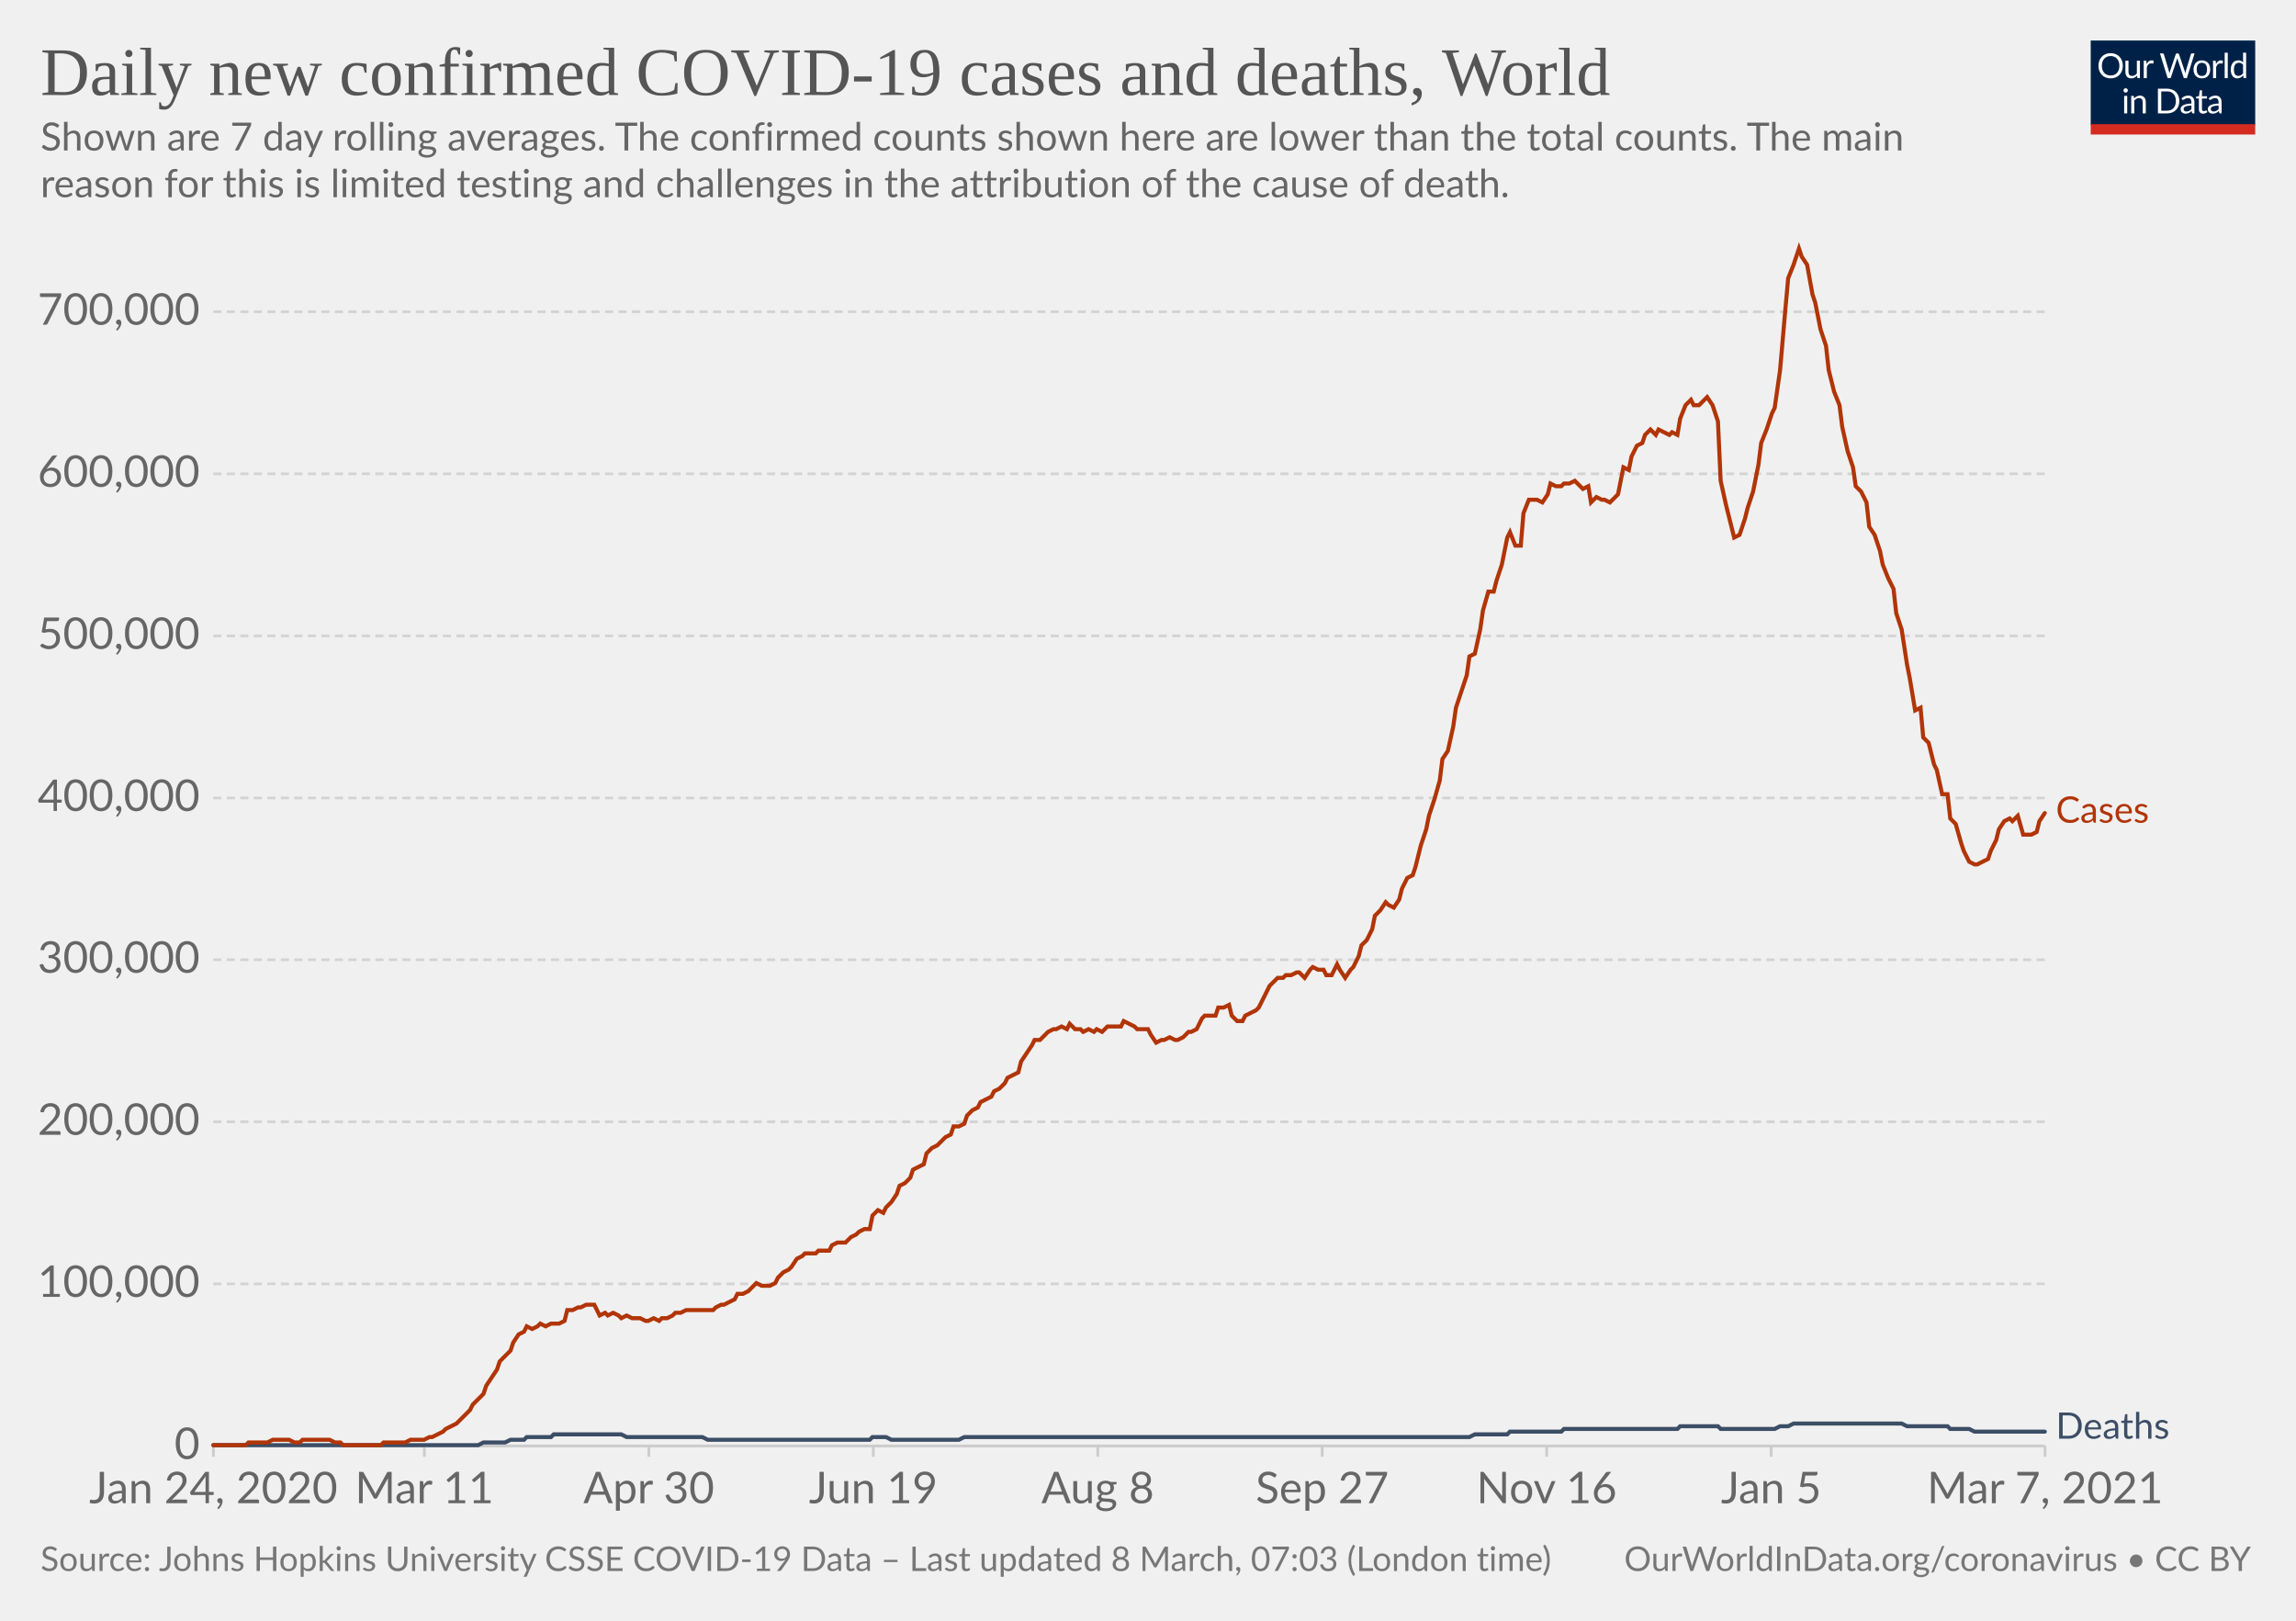
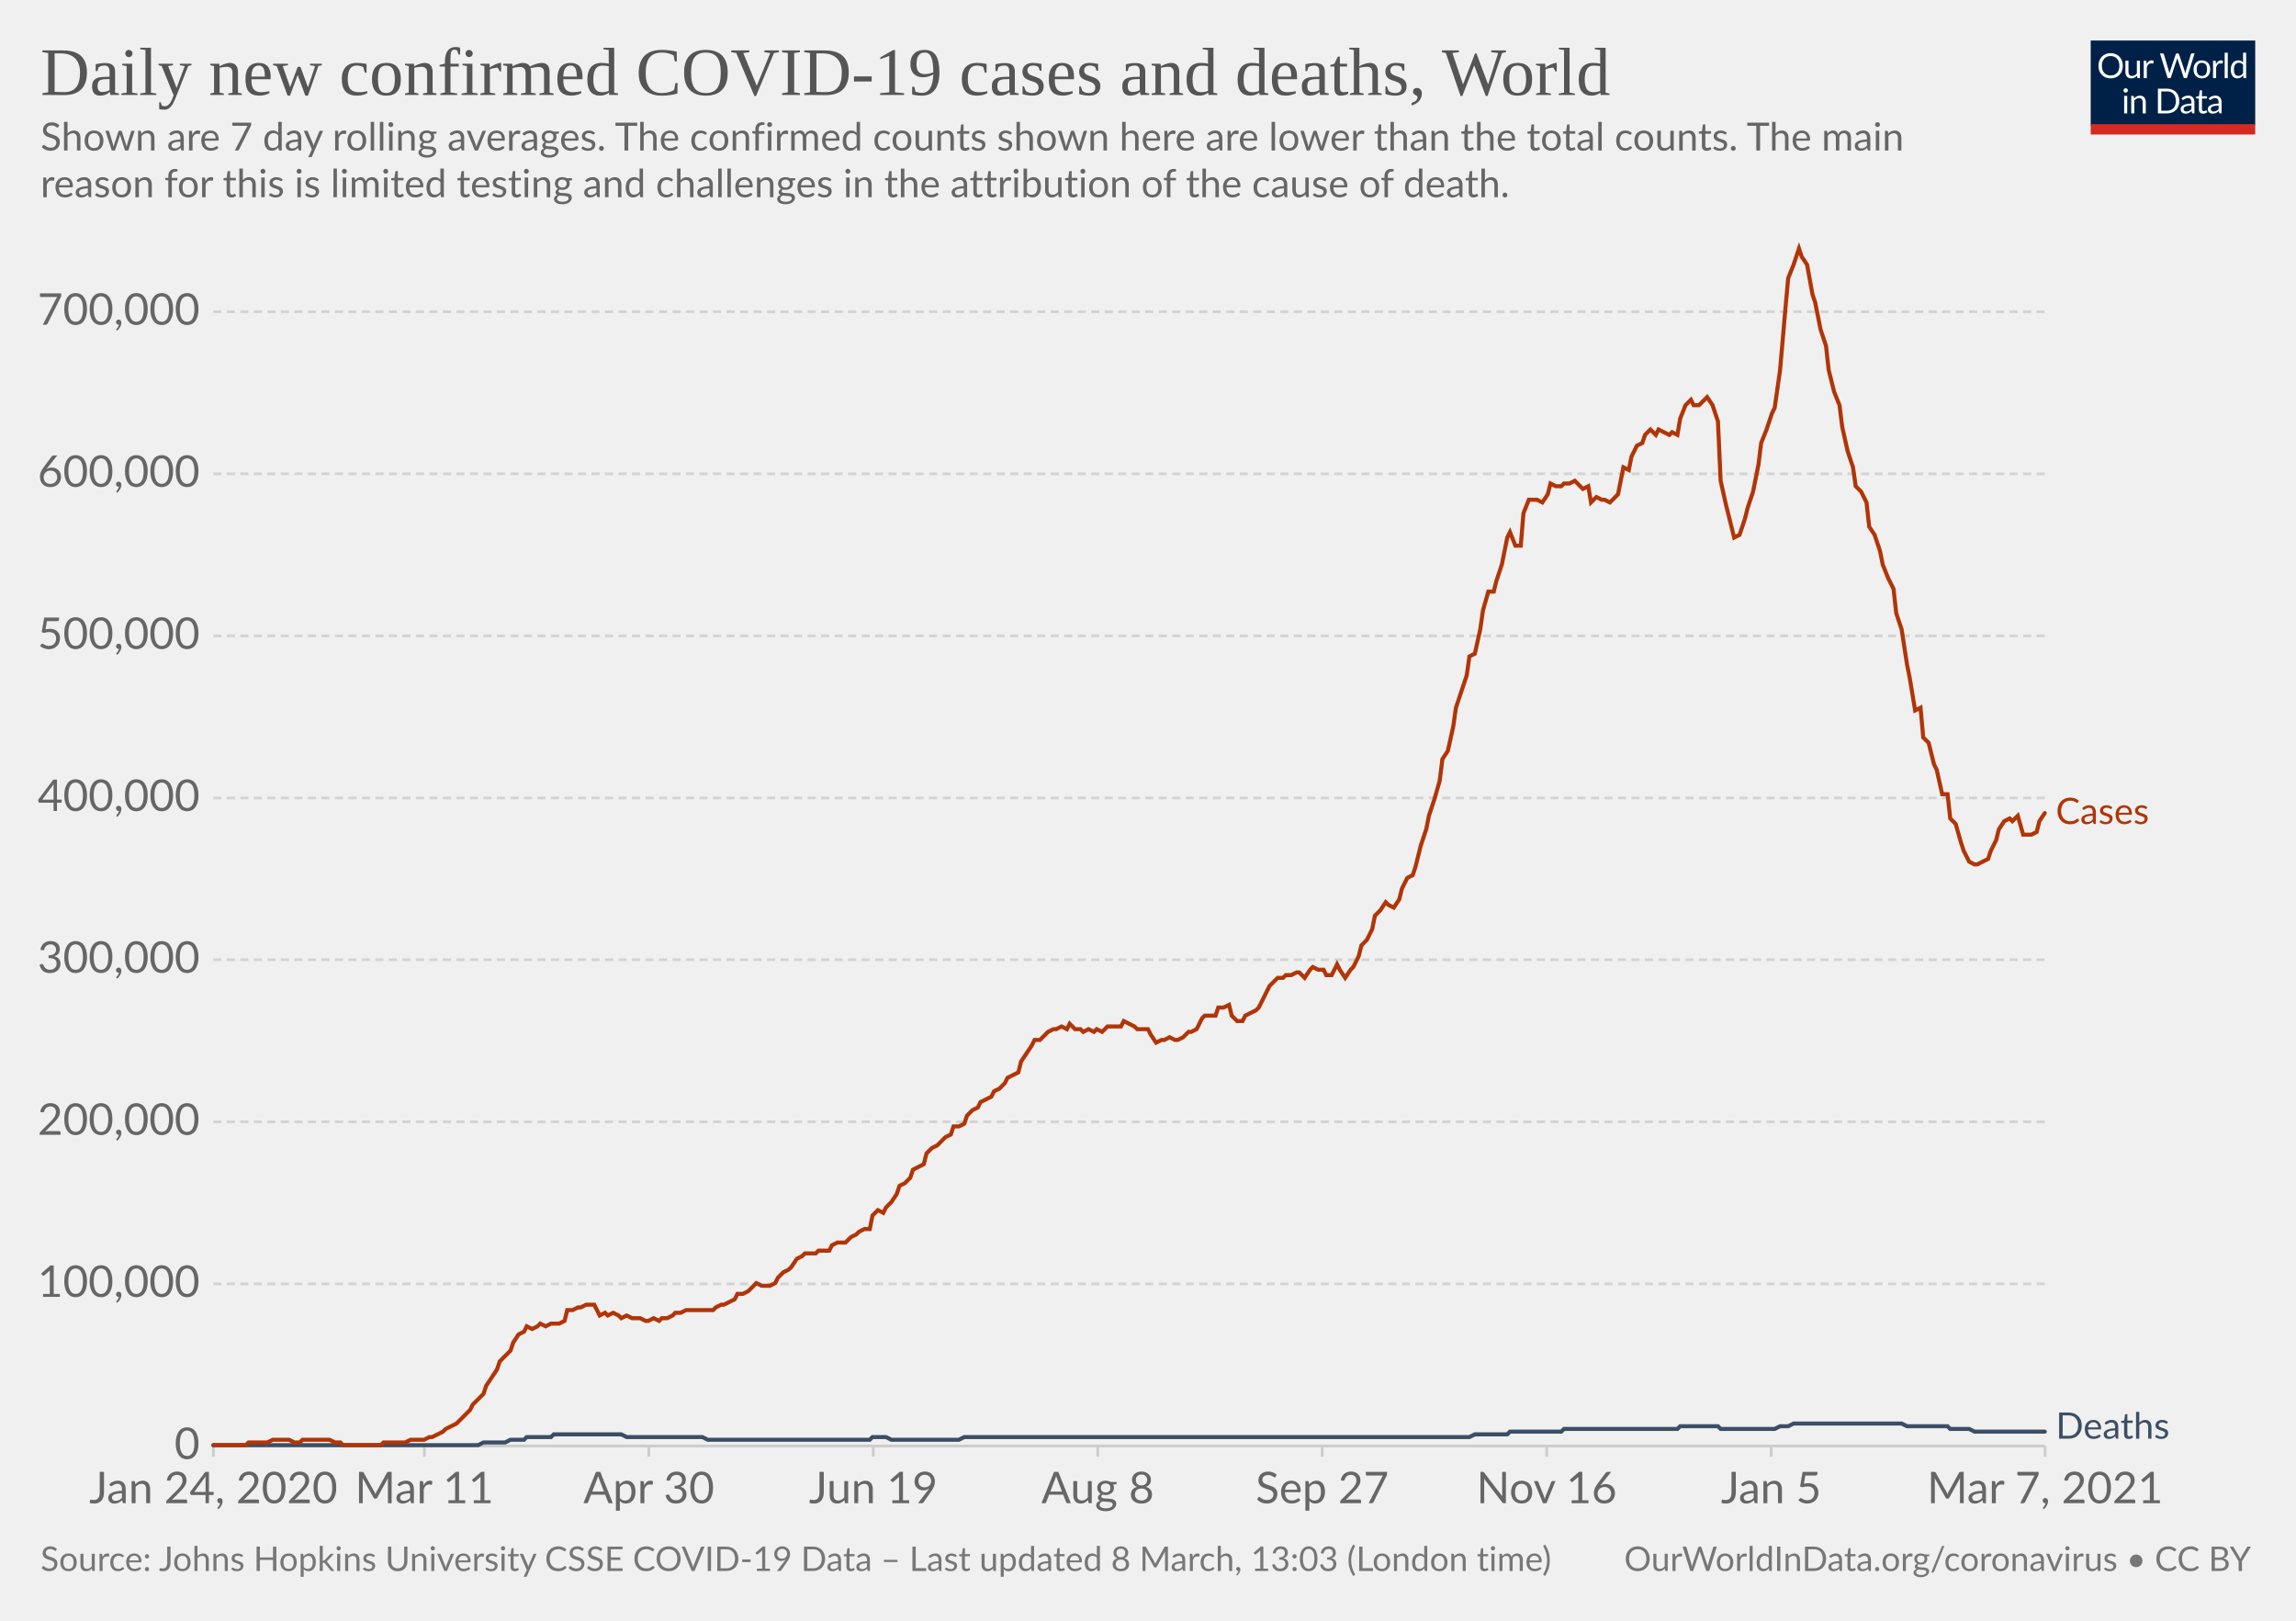
<svg xmlns="http://www.w3.org/2000/svg" version="1.1" style="background-color:#fff;-webkit-font-smoothing:antialiased" width="850" height="600" viewBox="0 0 850 600" font-family="Lato,'Helvetica Neue',Helvetica,Arial,sans-serif" font-size="18" text-rendering="optimizeLegibility">
  <g class="HeaderView">
    <g transform="matrix(.29 0 0 .29 774 15)">
      <svg width="210" height="120" viewBox="0 0 210 120" fill="none">
        <g clip-path="url(#clip0)">
          <path d="M0 0h210v107.89H0V0z" fill="#002147" />
          <path d="M40.98 32.25c0 2.36-.38 4.53-1.12 6.51a14.26 14.26 0 01-8.1 8.4c-1.9.78-4.02 1.17-6.34 1.17a16.6 16.6 0 01-6.33-1.17 14.31 14.31 0 01-8.08-8.4 18.29 18.29 0 01-1.12-6.51c0-2.36.38-4.53 1.12-6.5.75-1.97 1.8-3.67 3.17-5.1a14.32 14.32 0 014.9-3.34c1.92-.8 4.03-1.19 6.34-1.19 2.32 0 4.43.4 6.34 1.19 1.92.8 3.56 1.9 4.93 3.34a14.87 14.87 0 013.17 5.1 18.1 18.1 0 011.12 6.5zm-4.38 0c0-1.94-.26-3.68-.8-5.22a10.91 10.91 0 00-2.24-3.89 9.68 9.68 0 00-3.52-2.46 11.95 11.95 0 00-4.62-.86c-1.68 0-3.21.28-4.6.86a9.88 9.88 0 00-3.54 2.46 10.91 10.91 0 00-2.24 3.9c-.53 1.53-.8 3.27-.8 5.2 0 1.94.27 3.68.8 5.22a11.17 11.17 0 002.24 3.9 10.01 10.01 0 003.55 2.44c1.38.56 2.9.83 4.6.83s3.24-.27 4.61-.83a9.8 9.8 0 003.52-2.44 11.17 11.17 0 002.25-3.9c.53-1.54.8-3.28.8-5.21zm26.22-6.54V48H60.5c-.56 0-.9-.27-1.05-.81l-.31-2.4a12.45 12.45 0 01-3.26 2.6c-1.2.64-2.58.96-4.13.96-1.22 0-2.3-.2-3.24-.6a6.52 6.52 0 01-2.33-1.7 7.37 7.37 0 01-1.43-2.67c-.3-1.04-.46-2.2-.46-3.45V25.7h3.91v14.22c0 1.68.38 2.99 1.15 3.91.77.93 1.96 1.39 3.54 1.39 1.16 0 2.24-.27 3.23-.82a10.42 10.42 0 002.8-2.28V25.7h3.91zm8.61 4.47a9.94 9.94 0 012.6-3.56 5.64 5.64 0 013.76-1.3c.47 0 .92.05 1.34.15.44.1.83.27 1.17.49l-.3 2.92c-.09.37-.3.55-.66.55-.2 0-.5-.04-.9-.13a6.21 6.21 0 00-3.24.18 4.23 4.23 0 00-1.47.92c-.42.4-.81.9-1.17 1.5-.33.58-.64 1.26-.92 2.02V48H67.7V25.71h2.25c.42 0 .72.08.88.25.16.16.27.44.33.83l.26 3.39zm61.16-13.7L122.75 48h-3.82l-7.99-24.05a21.95 21.95 0 01-.42-1.58 38.36 38.36 0 01-.44 1.58L102.05 48h-3.83L88.4 16.47h3.54c.38 0 .7.1.95.29.26.2.43.43.5.73l6.52 21.9.28 1.28.29 1.46.3-1.46.38-1.27 7.41-21.91c.1-.25.26-.48.51-.69.27-.22.58-.33.95-.33h1.23c.38 0 .69.1.92.29a1.77 1.77 0 01.53.73l7.4 21.9a28.4 28.4 0 01.68 2.62 29.52 29.52 0 01.52-2.61l6.54-21.91a1.31 1.31 0 01.48-.7c.27-.21.58-.32.95-.32h3.32zm9.35 8.88c1.63 0 3.1.27 4.4.82a9.43 9.43 0 015.46 5.94c.5 1.4.74 2.98.74 4.73 0 1.76-.25 3.34-.74 4.75a9.43 9.43 0 01-5.46 5.92c-1.3.52-2.77.79-4.4.79-1.64 0-3.12-.27-4.44-.8a9.42 9.42 0 01-3.35-2.3c-.92-1-1.63-2.2-2.13-3.61-.49-1.41-.73-3-.73-4.75s.24-3.33.73-4.73c.5-1.43 1.2-2.64 2.13-3.63a9.4 9.4 0 013.35-2.31c1.32-.55 2.8-.82 4.44-.82zm0 19.89c2.2 0 3.84-.73 4.93-2.2 1.08-1.48 1.63-3.54 1.63-6.18 0-2.66-.55-4.72-1.63-6.2-1.09-1.49-2.73-2.23-4.93-2.23-1.12 0-2.09.2-2.93.57a5.71 5.71 0 00-2.06 1.65 7.5 7.5 0 00-1.24 2.67c-.26 1.04-.4 2.22-.4 3.54 0 2.64.55 4.7 1.64 6.18 1.1 1.47 2.76 2.2 4.99 2.2zm17.97-15.07a9.94 9.94 0 012.6-3.56 5.64 5.64 0 013.76-1.3c.47 0 .91.05 1.34.15.44.1.83.27 1.16.49l-.28 2.92c-.09.37-.31.55-.66.55-.2 0-.5-.04-.9-.13a6.2 6.2 0 00-3.24.18 4.23 4.23 0 00-1.47.92c-.43.4-.82.9-1.17 1.5a13.1 13.1 0 00-.92 2.02V48h-3.94V25.71h2.24c.43 0 .72.08.88.25.17.16.28.44.33.83l.27 3.39zm15.04-14.59V48h-3.92V15.6h3.92zm19.55 15.43a6.22 6.22 0 00-2.38-2.05 6.7 6.7 0 00-2.86-.6c-2.07 0-3.66.75-4.77 2.23-1.12 1.48-1.68 3.6-1.68 6.33 0 1.46.13 2.7.38 3.74a7.29 7.29 0 001.1 2.56 4.35 4.35 0 001.78 1.45c.7.3 1.5.46 2.4.46 1.29 0 2.41-.3 3.36-.88a9.6 9.6 0 002.67-2.49V31.02zm3.91-15.43V48h-2.33c-.56 0-.9-.27-1.06-.81l-.35-2.71a12.13 12.13 0 01-3.25 2.77 8.28 8.28 0 01-4.23 1.06 7.31 7.31 0 01-6.14-2.9c-.73-.96-1.3-2.15-1.69-3.57a18.35 18.35 0 01.07-9.48 11.29 11.29 0 011.89-3.7 8.7 8.7 0 017.06-3.34 7.96 7.96 0 016.12 2.62V15.59h3.91zM46.61 70.71V93H42.7V70.71h3.91zm.84-7c0 .39-.08.75-.24 1.09a2.81 2.81 0 01-1.52 1.47 2.67 2.67 0 01-2.16 0 2.9 2.9 0 01-1.45-1.47 2.67 2.67 0 010-2.16c.15-.35.35-.65.6-.9.25-.27.53-.47.85-.62a2.67 2.67 0 012.16 0c.35.15.65.35.9.62.27.25.47.55.62.9.16.34.24.7.24 1.08zm7.97 10.24c.49-.54 1-1.04 1.54-1.48a9.85 9.85 0 013.66-1.84 8.96 8.96 0 015.43.35c.94.4 1.72.97 2.33 1.71a7.36 7.36 0 011.43 2.67c.32 1.04.49 2.19.49 3.45V93h-3.94V78.81c0-1.69-.4-3-1.17-3.92-.76-.93-1.93-1.4-3.5-1.4a6.6 6.6 0 00-3.25.83c-1 .56-1.92 1.31-2.77 2.27V93h-3.94V70.71h2.35c.56 0 .9.28 1.04.82l.3 2.42zm57.7 3.3c0 2.36-.37 4.5-1.11 6.44a14.3 14.3 0 01-3.17 4.98 14.1 14.1 0 01-4.93 3.2c-1.9.76-4.02 1.13-6.33 1.13H85.8V61.47h11.77c2.31 0 4.42.39 6.33 1.15a13.8 13.8 0 018.1 8.18 17.75 17.75 0 011.12 6.45zm-4.37 0c0-1.94-.26-3.67-.8-5.2a10.94 10.94 0 00-2.23-3.87 9.57 9.57 0 00-3.53-2.42 12.23 12.23 0 00-4.61-.83h-7.5v24.62h7.5c1.7 0 3.24-.28 4.61-.84a9.7 9.7 0 003.53-2.4 10.94 10.94 0 002.24-3.87c.53-1.53.8-3.26.8-5.2zm19.8 5.72c-1.8.06-3.34.2-4.62.44-1.26.22-2.3.51-3.1.88-.8.36-1.37.8-1.74 1.3-.35.5-.53 1.05-.53 1.67 0 .58.1 1.1.3 1.52a3 3 0 00.76 1.05c.34.27.73.46 1.17.6a6.13 6.13 0 001.45.17 7.28 7.28 0 003.5-.81 11.95 11.95 0 002.82-2.2v-4.62zm-12.65-9.11a12.73 12.73 0 013.98-2.66c1.43-.59 3-.88 4.73-.88 1.25 0 2.36.2 3.33.61a6.81 6.81 0 013.94 4.38c.33 1.04.5 2.19.5 3.43V93h-1.74a1.8 1.8 0 01-.88-.18c-.2-.13-.36-.38-.48-.74l-.44-2.12-1.72 1.46a9.48 9.48 0 01-3.74 1.7c-.69.15-1.46.23-2.3.23-.87 0-1.69-.12-2.45-.35a5.34 5.34 0 01-3.34-2.93 6.64 6.64 0 01-.49-2.64c0-.88.25-1.72.73-2.53a6.33 6.33 0 012.35-2.17c1.09-.63 2.5-1.15 4.25-1.54 1.75-.41 3.89-.65 6.42-.7v-1.75c0-1.73-.37-3.03-1.12-3.91-.75-.9-1.84-1.34-3.28-1.34-.97 0-1.78.12-2.44.37-.64.23-1.2.5-1.7.81l-1.23.82c-.33.23-.67.35-1 .35-.27 0-.5-.07-.69-.2a2.1 2.1 0 01-.48-.53l-.7-1.25zm27.67 19.5c-1.76 0-3.12-.5-4.07-1.48-.94-.98-1.41-2.4-1.41-4.25V74h-2.68a.9.9 0 01-.6-.2c-.16-.14-.24-.36-.24-.66v-1.56l3.65-.46.9-6.89a.9.9 0 01.29-.52.88.88 0 01.62-.22H142v7.67h6.44V74H142v13.38c0 .94.22 1.63.68 2.09.45.45 1.04.68 1.76.68a3.21 3.21 0 001.85-.53l.55-.35c.16-.12.3-.18.41-.18.2 0 .4.13.55.38l1.15 1.87a7.45 7.45 0 01-2.44 1.5 8.53 8.53 0 01-2.95.52zm19.68-10.4c-1.8.07-3.34.21-4.62.45-1.26.22-2.3.51-3.1.88-.8.36-1.37.8-1.74 1.3-.35.5-.53 1.05-.53 1.67 0 .58.1 1.1.3 1.52a2.9 2.9 0 00.76 1.05c.34.27.73.46 1.17.6a6.13 6.13 0 001.45.17 7.3 7.3 0 003.5-.81 12.04 12.04 0 002.82-2.2v-4.62zm-12.65-9.1a12.72 12.72 0 013.99-2.66c1.42-.59 3-.88 4.72-.88 1.25 0 2.36.2 3.33.61a6.81 6.81 0 013.94 4.38c.33 1.04.5 2.19.5 3.43V93h-1.74a1.8 1.8 0 01-.88-.18c-.2-.13-.36-.38-.48-.74l-.44-2.12-1.72 1.46a9.48 9.48 0 01-3.74 1.7c-.69.15-1.46.23-2.3.23-.87 0-1.69-.12-2.45-.35a5.33 5.33 0 01-3.34-2.93 6.62 6.62 0 01-.49-2.64c0-.88.25-1.72.73-2.53a6.33 6.33 0 012.35-2.17c1.09-.63 2.5-1.15 4.25-1.54a31.2 31.2 0 016.42-.7v-1.75c0-1.73-.37-3.03-1.12-3.91-.75-.9-1.84-1.34-3.28-1.34-.97 0-1.78.12-2.44.37-.64.23-1.2.5-1.7.81l-1.22.82c-.34.23-.68.35-1.02.35-.26 0-.49-.07-.68-.2a1.88 1.88 0 01-.48-.53l-.7-1.25zM40.98 32.25c0 2.36-.38 4.53-1.12 6.51a14.26 14.26 0 01-8.1 8.4c-1.9.78-4.02 1.17-6.34 1.17a16.6 16.6 0 01-6.33-1.17 14.31 14.31 0 01-8.08-8.4 18.29 18.29 0 01-1.12-6.51c0-2.36.38-4.53 1.12-6.5.75-1.97 1.8-3.67 3.17-5.1a14.32 14.32 0 014.9-3.34c1.92-.8 4.03-1.19 6.34-1.19 2.32 0 4.43.4 6.34 1.19 1.92.8 3.56 1.9 4.93 3.34a14.87 14.87 0 013.17 5.1 18.1 18.1 0 011.12 6.5zm-4.38 0c0-1.94-.26-3.68-.8-5.22a10.91 10.91 0 00-2.24-3.89 9.68 9.68 0 00-3.52-2.46 11.95 11.95 0 00-4.62-.86c-1.68 0-3.21.28-4.6.86a9.88 9.88 0 00-3.54 2.46 10.91 10.91 0 00-2.24 3.9c-.53 1.53-.8 3.27-.8 5.2 0 1.94.27 3.68.8 5.22a11.17 11.17 0 002.24 3.9 10.01 10.01 0 003.55 2.44c1.38.56 2.9.83 4.6.83s3.24-.27 4.61-.83a9.8 9.8 0 003.52-2.44 11.17 11.17 0 002.25-3.9c.53-1.54.8-3.28.8-5.21zm26.22-6.54V48H60.5c-.56 0-.9-.27-1.05-.81l-.31-2.4a12.45 12.45 0 01-3.26 2.6c-1.2.64-2.58.96-4.13.96-1.22 0-2.3-.2-3.24-.6a6.52 6.52 0 01-2.33-1.7 7.37 7.37 0 01-1.43-2.67c-.3-1.04-.46-2.2-.46-3.45V25.7h3.91v14.22c0 1.68.38 2.99 1.15 3.91.77.93 1.96 1.39 3.54 1.39 1.16 0 2.24-.27 3.23-.82a10.42 10.42 0 002.8-2.28V25.7h3.91zm8.61 4.47a9.94 9.94 0 012.6-3.56 5.64 5.64 0 013.76-1.3c.47 0 .92.05 1.34.15.44.1.83.27 1.17.49l-.3 2.92c-.09.37-.3.55-.66.55-.2 0-.5-.04-.9-.13a6.21 6.21 0 00-3.24.18 4.23 4.23 0 00-1.47.92c-.42.4-.81.9-1.17 1.5-.33.58-.64 1.26-.92 2.02V48H67.7V25.71h2.25c.42 0 .72.08.88.25.16.16.27.44.33.83l.26 3.39zm61.16-13.7L122.75 48h-3.82l-7.99-24.05a21.95 21.95 0 01-.42-1.58 38.36 38.36 0 01-.44 1.58L102.05 48h-3.83L88.4 16.47h3.54c.38 0 .7.1.95.29.26.2.43.43.5.73l6.52 21.9.28 1.28.29 1.46.3-1.46.38-1.27 7.41-21.91c.1-.25.26-.48.51-.69.27-.22.58-.33.95-.33h1.23c.38 0 .69.1.92.29a1.77 1.77 0 01.53.73l7.4 21.9a28.4 28.4 0 01.68 2.62 29.52 29.52 0 01.52-2.61l6.54-21.91a1.31 1.31 0 01.48-.7c.27-.21.58-.32.95-.32h3.32zm9.35 8.88c1.63 0 3.1.27 4.4.82a9.43 9.43 0 015.46 5.94c.5 1.4.74 2.98.74 4.73 0 1.76-.25 3.34-.74 4.75a9.43 9.43 0 01-5.46 5.92c-1.3.52-2.77.79-4.4.79-1.64 0-3.12-.27-4.44-.8a9.42 9.42 0 01-3.35-2.3c-.92-1-1.63-2.2-2.13-3.61-.49-1.41-.73-3-.73-4.75s.24-3.33.73-4.73c.5-1.43 1.2-2.64 2.13-3.63a9.4 9.4 0 013.35-2.31c1.32-.55 2.8-.82 4.44-.82zm0 19.89c2.2 0 3.84-.73 4.93-2.2 1.08-1.48 1.63-3.54 1.63-6.18 0-2.66-.55-4.72-1.63-6.2-1.09-1.49-2.73-2.23-4.93-2.23-1.12 0-2.09.2-2.93.57a5.71 5.71 0 00-2.06 1.65 7.5 7.5 0 00-1.24 2.67c-.26 1.04-.4 2.22-.4 3.54 0 2.64.55 4.7 1.64 6.18 1.1 1.47 2.76 2.2 4.99 2.2zm17.97-15.07a9.94 9.94 0 012.6-3.56 5.64 5.64 0 013.76-1.3c.47 0 .91.05 1.34.15.44.1.83.27 1.16.49l-.28 2.92c-.09.37-.31.55-.66.55-.2 0-.5-.04-.9-.13a6.2 6.2 0 00-3.24.18 4.23 4.23 0 00-1.47.92c-.43.4-.82.9-1.17 1.5a13.1 13.1 0 00-.92 2.02V48h-3.94V25.71h2.24c.43 0 .72.08.88.25.17.16.28.44.33.83l.27 3.39zm15.04-14.59V48h-3.92V15.6h3.92zm19.55 15.43a6.22 6.22 0 00-2.38-2.05 6.7 6.7 0 00-2.86-.6c-2.07 0-3.66.75-4.77 2.23-1.12 1.48-1.68 3.6-1.68 6.33 0 1.46.13 2.7.38 3.74a7.29 7.29 0 001.1 2.56 4.35 4.35 0 001.78 1.45c.7.3 1.5.46 2.4.46 1.29 0 2.41-.3 3.36-.88a9.6 9.6 0 002.67-2.49V31.02zm3.91-15.43V48h-2.33c-.56 0-.9-.27-1.06-.81l-.35-2.71a12.13 12.13 0 01-3.25 2.77 8.28 8.28 0 01-4.23 1.06 7.31 7.31 0 01-6.14-2.9c-.73-.96-1.3-2.15-1.69-3.57a18.35 18.35 0 01.07-9.48 11.29 11.29 0 011.89-3.7 8.7 8.7 0 017.06-3.34 7.96 7.96 0 016.12 2.62V15.59h3.91zM46.61 70.71V93H42.7V70.71h3.91zm.84-7c0 .39-.08.75-.24 1.09a2.81 2.81 0 01-1.52 1.47 2.67 2.67 0 01-2.16 0 2.9 2.9 0 01-1.45-1.47 2.67 2.67 0 010-2.16c.15-.35.35-.65.6-.9.25-.27.53-.47.85-.62a2.67 2.67 0 012.16 0c.35.15.65.35.9.62.27.25.47.55.62.9.16.34.24.7.24 1.08zm7.97 10.24c.49-.54 1-1.04 1.54-1.48a9.85 9.85 0 013.66-1.84 8.96 8.96 0 015.43.35c.94.4 1.72.97 2.33 1.71a7.36 7.36 0 011.43 2.67c.32 1.04.49 2.19.49 3.45V93h-3.94V78.81c0-1.69-.4-3-1.17-3.92-.76-.93-1.93-1.4-3.5-1.4a6.6 6.6 0 00-3.25.83c-1 .56-1.92 1.31-2.77 2.27V93h-3.94V70.71h2.35c.56 0 .9.28 1.04.82l.3 2.42zm57.7 3.3c0 2.36-.37 4.5-1.11 6.44a14.3 14.3 0 01-3.17 4.98 14.1 14.1 0 01-4.93 3.2c-1.9.76-4.02 1.13-6.33 1.13H85.8V61.47h11.77c2.31 0 4.42.39 6.33 1.15a13.8 13.8 0 018.1 8.18 17.75 17.75 0 011.12 6.45zm-4.37 0c0-1.94-.26-3.67-.8-5.2a10.94 10.94 0 00-2.23-3.87 9.57 9.57 0 00-3.53-2.42 12.23 12.23 0 00-4.61-.83h-7.5v24.62h7.5c1.7 0 3.24-.28 4.61-.84a9.7 9.7 0 003.53-2.4 10.94 10.94 0 002.24-3.87c.53-1.53.8-3.26.8-5.2zm19.8 5.72c-1.8.06-3.34.2-4.62.44-1.26.22-2.3.51-3.1.88-.8.36-1.37.8-1.74 1.3-.35.5-.53 1.05-.53 1.67 0 .58.1 1.1.3 1.52a3 3 0 00.76 1.05c.34.27.73.46 1.17.6a6.13 6.13 0 001.45.17 7.28 7.28 0 003.5-.81 11.95 11.95 0 002.82-2.2v-4.62zm-12.65-9.11a12.73 12.73 0 013.98-2.66c1.43-.59 3-.88 4.73-.88 1.25 0 2.36.2 3.33.61a6.81 6.81 0 013.94 4.38c.33 1.04.5 2.19.5 3.43V93h-1.74a1.8 1.8 0 01-.88-.18c-.2-.13-.36-.38-.48-.74l-.44-2.12-1.72 1.46a9.48 9.48 0 01-3.74 1.7c-.69.15-1.46.23-2.3.23-.87 0-1.69-.12-2.45-.35a5.34 5.34 0 01-3.34-2.93 6.64 6.64 0 01-.49-2.64c0-.88.25-1.72.73-2.53a6.33 6.33 0 012.35-2.17c1.09-.63 2.5-1.15 4.25-1.54 1.75-.41 3.89-.65 6.42-.7v-1.75c0-1.73-.37-3.03-1.12-3.91-.75-.9-1.84-1.34-3.28-1.34-.97 0-1.78.12-2.44.37-.64.23-1.2.5-1.7.81l-1.23.82c-.33.23-.67.35-1 .35-.27 0-.5-.07-.69-.2a2.1 2.1 0 01-.48-.53l-.7-1.25zm27.67 19.5c-1.76 0-3.12-.5-4.07-1.48-.94-.98-1.41-2.4-1.41-4.25V74h-2.68a.9.9 0 01-.6-.2c-.16-.14-.24-.36-.24-.66v-1.56l3.65-.46.9-6.89a.9.9 0 01.29-.52.88.88 0 01.62-.22H142v7.67h6.44V74H142v13.38c0 .94.22 1.63.68 2.09.45.45 1.04.68 1.76.68a3.21 3.21 0 001.85-.53l.55-.35c.16-.12.3-.18.41-.18.2 0 .4.13.55.38l1.15 1.87a7.45 7.45 0 01-2.44 1.5 8.53 8.53 0 01-2.95.52zm19.68-10.4c-1.8.07-3.34.21-4.62.45-1.26.22-2.3.51-3.1.88-.8.36-1.37.8-1.74 1.3-.35.5-.53 1.05-.53 1.67 0 .58.1 1.1.3 1.52a2.9 2.9 0 00.76 1.05c.34.27.73.46 1.17.6a6.13 6.13 0 001.45.17 7.3 7.3 0 003.5-.81 12.04 12.04 0 002.82-2.2v-4.62zm-12.65-9.1a12.72 12.72 0 013.99-2.66c1.42-.59 3-.88 4.72-.88 1.25 0 2.36.2 3.33.61a6.81 6.81 0 013.94 4.38c.33 1.04.5 2.19.5 3.43V93h-1.74a1.8 1.8 0 01-.88-.18c-.2-.13-.36-.38-.48-.74l-.44-2.12-1.72 1.46a9.48 9.48 0 01-3.74 1.7c-.69.15-1.46.23-2.3.23-.87 0-1.69-.12-2.45-.35a5.33 5.33 0 01-3.34-2.93 6.62 6.62 0 01-.49-2.64c0-.88.25-1.72.73-2.53a6.33 6.33 0 012.35-2.17c1.09-.63 2.5-1.15 4.25-1.54a31.2 31.2 0 016.42-.7v-1.75c0-1.73-.37-3.03-1.12-3.91-.75-.9-1.84-1.34-3.28-1.34-.97 0-1.78.12-2.44.37-.64.23-1.2.5-1.7.81l-1.22.82c-.34.23-.68.35-1.02.35-.26 0-.49-.07-.68-.2a1.88 1.88 0 01-.48-.53l-.7-1.25zM40.98 32.25c0 2.36-.38 4.53-1.12 6.51a14.26 14.26 0 01-8.1 8.4c-1.9.78-4.02 1.17-6.34 1.17a16.6 16.6 0 01-6.33-1.17 14.31 14.31 0 01-8.08-8.4 18.29 18.29 0 01-1.12-6.51c0-2.36.38-4.53 1.12-6.5.75-1.97 1.8-3.67 3.17-5.1a14.32 14.32 0 014.9-3.34c1.92-.8 4.03-1.19 6.34-1.19 2.32 0 4.43.4 6.34 1.19 1.92.8 3.56 1.9 4.93 3.34a14.87 14.87 0 013.17 5.1 18.1 18.1 0 011.12 6.5zm-4.38 0c0-1.94-.26-3.68-.8-5.22a10.91 10.91 0 00-2.24-3.89 9.68 9.68 0 00-3.52-2.46 11.95 11.95 0 00-4.62-.86c-1.68 0-3.21.28-4.6.86a9.88 9.88 0 00-3.54 2.46 10.91 10.91 0 00-2.24 3.9c-.53 1.53-.8 3.27-.8 5.2 0 1.94.27 3.68.8 5.22a11.17 11.17 0 002.24 3.9 10.01 10.01 0 003.55 2.44c1.38.56 2.9.83 4.6.83s3.24-.27 4.61-.83a9.8 9.8 0 003.52-2.44 11.17 11.17 0 002.25-3.9c.53-1.54.8-3.28.8-5.21zm26.22-6.54V48H60.5c-.56 0-.9-.27-1.05-.81l-.31-2.4a12.45 12.45 0 01-3.26 2.6c-1.2.64-2.58.96-4.13.96-1.22 0-2.3-.2-3.24-.6a6.52 6.52 0 01-2.33-1.7 7.37 7.37 0 01-1.43-2.67c-.3-1.04-.46-2.2-.46-3.45V25.7h3.91v14.22c0 1.68.38 2.99 1.15 3.91.77.93 1.96 1.39 3.54 1.39 1.16 0 2.24-.27 3.23-.82a10.42 10.42 0 002.8-2.28V25.7h3.91zm8.61 4.47a9.94 9.94 0 012.6-3.56 5.64 5.64 0 013.76-1.3c.47 0 .92.05 1.34.15.44.1.83.27 1.17.49l-.3 2.92c-.09.37-.3.55-.66.55-.2 0-.5-.04-.9-.13a6.21 6.21 0 00-3.24.18 4.23 4.23 0 00-1.47.92c-.42.4-.81.9-1.17 1.5-.33.58-.64 1.26-.92 2.02V48H67.7V25.71h2.25c.42 0 .72.08.88.25.16.16.27.44.33.83l.26 3.39zm61.16-13.7L122.75 48h-3.82l-7.99-24.05a21.95 21.95 0 01-.42-1.58 38.36 38.36 0 01-.44 1.58L102.05 48h-3.83L88.4 16.47h3.54c.38 0 .7.1.95.29.26.2.43.43.5.73l6.52 21.9.28 1.28.29 1.46.3-1.46.38-1.27 7.41-21.91c.1-.25.26-.48.51-.69.27-.22.58-.33.95-.33h1.23c.38 0 .69.1.92.29a1.77 1.77 0 01.53.73l7.4 21.9a28.4 28.4 0 01.68 2.62 29.52 29.52 0 01.52-2.61l6.54-21.91a1.31 1.31 0 01.48-.7c.27-.21.58-.32.95-.32h3.32zm9.35 8.88c1.63 0 3.1.27 4.4.82a9.43 9.43 0 015.46 5.94c.5 1.4.74 2.98.74 4.73 0 1.76-.25 3.34-.74 4.75a9.43 9.43 0 01-5.46 5.92c-1.3.52-2.77.79-4.4.79-1.64 0-3.12-.27-4.44-.8a9.42 9.42 0 01-3.35-2.3c-.92-1-1.63-2.2-2.13-3.61-.49-1.41-.73-3-.73-4.75s.24-3.33.73-4.73c.5-1.43 1.2-2.64 2.13-3.63a9.4 9.4 0 013.35-2.31c1.32-.55 2.8-.82 4.44-.82zm0 19.89c2.2 0 3.84-.73 4.93-2.2 1.08-1.48 1.63-3.54 1.63-6.18 0-2.66-.55-4.72-1.63-6.2-1.09-1.49-2.73-2.23-4.93-2.23-1.12 0-2.09.2-2.93.57a5.71 5.71 0 00-2.06 1.65 7.5 7.5 0 00-1.24 2.67c-.26 1.04-.4 2.22-.4 3.54 0 2.64.55 4.7 1.64 6.18 1.1 1.47 2.76 2.2 4.99 2.2zm17.97-15.07a9.94 9.94 0 012.6-3.56 5.64 5.64 0 013.76-1.3c.47 0 .91.05 1.34.15.44.1.83.27 1.16.49l-.28 2.92c-.09.37-.31.55-.66.55-.2 0-.5-.04-.9-.13a6.2 6.2 0 00-3.24.18 4.23 4.23 0 00-1.47.92c-.43.4-.82.9-1.17 1.5a13.1 13.1 0 00-.92 2.02V48h-3.94V25.71h2.24c.43 0 .72.08.88.25.17.16.28.44.33.83l.27 3.39zm15.04-14.59V48h-3.92V15.6h3.92zm19.55 15.43a6.22 6.22 0 00-2.38-2.05 6.7 6.7 0 00-2.86-.6c-2.07 0-3.66.75-4.77 2.23-1.12 1.48-1.68 3.6-1.68 6.33 0 1.46.13 2.7.38 3.74a7.29 7.29 0 001.1 2.56 4.35 4.35 0 001.78 1.45c.7.3 1.5.46 2.4.46 1.29 0 2.41-.3 3.36-.88a9.6 9.6 0 002.67-2.49V31.02zm3.91-15.43V48h-2.33c-.56 0-.9-.27-1.06-.81l-.35-2.71a12.13 12.13 0 01-3.25 2.77 8.28 8.28 0 01-4.23 1.06 7.31 7.31 0 01-6.14-2.9c-.73-.96-1.3-2.15-1.69-3.57a18.35 18.35 0 01.07-9.48 11.29 11.29 0 011.89-3.7 8.7 8.7 0 017.06-3.34 7.96 7.96 0 016.12 2.62V15.59h3.91zM46.61 70.71V93H42.7V70.71h3.91zm.84-7c0 .39-.08.75-.24 1.09a2.81 2.81 0 01-1.52 1.47 2.67 2.67 0 01-2.16 0 2.9 2.9 0 01-1.45-1.47 2.67 2.67 0 010-2.16c.15-.35.35-.65.6-.9.25-.27.53-.47.85-.62a2.67 2.67 0 012.16 0c.35.15.65.35.9.62.27.25.47.55.62.9.16.34.24.7.24 1.08zm7.97 10.24c.49-.54 1-1.04 1.54-1.48a9.85 9.85 0 013.66-1.84 8.96 8.96 0 015.43.35c.94.4 1.72.97 2.33 1.71a7.36 7.36 0 011.43 2.67c.32 1.04.49 2.19.49 3.45V93h-3.94V78.81c0-1.69-.4-3-1.17-3.92-.76-.93-1.93-1.4-3.5-1.4a6.6 6.6 0 00-3.25.83c-1 .56-1.92 1.31-2.77 2.27V93h-3.94V70.71h2.35c.56 0 .9.28 1.04.82l.3 2.42zm57.7 3.3c0 2.36-.37 4.5-1.11 6.44a14.3 14.3 0 01-3.17 4.98 14.1 14.1 0 01-4.93 3.2c-1.9.76-4.02 1.13-6.33 1.13H85.8V61.47h11.77c2.31 0 4.42.39 6.33 1.15a13.8 13.8 0 018.1 8.18 17.75 17.75 0 011.12 6.45zm-4.37 0c0-1.94-.26-3.67-.8-5.2a10.94 10.94 0 00-2.23-3.87 9.57 9.57 0 00-3.53-2.42 12.23 12.23 0 00-4.61-.83h-7.5v24.62h7.5c1.7 0 3.24-.28 4.61-.84a9.7 9.7 0 003.53-2.4 10.94 10.94 0 002.24-3.87c.53-1.53.8-3.26.8-5.2zm19.8 5.72c-1.8.06-3.34.2-4.62.44-1.26.22-2.3.51-3.1.88-.8.36-1.37.8-1.74 1.3-.35.5-.53 1.05-.53 1.67 0 .58.1 1.1.3 1.52a3 3 0 00.76 1.05c.34.27.73.46 1.17.6a6.13 6.13 0 001.45.17 7.28 7.28 0 003.5-.81 11.95 11.95 0 002.82-2.2v-4.62zm-12.65-9.11a12.73 12.73 0 013.98-2.66c1.43-.59 3-.88 4.73-.88 1.25 0 2.36.2 3.33.61a6.81 6.81 0 013.94 4.38c.33 1.04.5 2.19.5 3.43V93h-1.74a1.8 1.8 0 01-.88-.18c-.2-.13-.36-.38-.48-.74l-.44-2.12-1.72 1.46a9.48 9.48 0 01-3.74 1.7c-.69.15-1.46.23-2.3.23-.87 0-1.69-.12-2.45-.35a5.34 5.34 0 01-3.34-2.93 6.64 6.64 0 01-.49-2.64c0-.88.25-1.72.73-2.53a6.33 6.33 0 012.35-2.17c1.09-.63 2.5-1.15 4.25-1.54 1.75-.41 3.89-.65 6.42-.7v-1.75c0-1.73-.37-3.03-1.12-3.91-.75-.9-1.84-1.34-3.28-1.34-.97 0-1.78.12-2.44.37-.64.23-1.2.5-1.7.81l-1.23.82c-.33.23-.67.35-1 .35-.27 0-.5-.07-.69-.2a2.1 2.1 0 01-.48-.53l-.7-1.25zm27.67 19.5c-1.76 0-3.12-.5-4.07-1.48-.94-.98-1.41-2.4-1.41-4.25V74h-2.68a.9.9 0 01-.6-.2c-.16-.14-.24-.36-.24-.66v-1.56l3.65-.46.9-6.89a.9.9 0 01.29-.52.88.88 0 01.62-.22H142v7.67h6.44V74H142v13.38c0 .94.22 1.63.68 2.09.45.45 1.04.68 1.76.68a3.21 3.21 0 001.85-.53l.55-.35c.16-.12.3-.18.41-.18.2 0 .4.13.55.38l1.15 1.87a7.45 7.45 0 01-2.44 1.5 8.53 8.53 0 01-2.95.52zm19.68-10.4c-1.8.07-3.34.21-4.62.45-1.26.22-2.3.51-3.1.88-.8.36-1.37.8-1.74 1.3-.35.5-.53 1.05-.53 1.67 0 .58.1 1.1.3 1.52a2.9 2.9 0 00.76 1.05c.34.27.73.46 1.17.6a6.13 6.13 0 001.45.17 7.3 7.3 0 003.5-.81 12.04 12.04 0 002.82-2.2v-4.62zm-12.65-9.1a12.72 12.72 0 013.99-2.66c1.42-.59 3-.88 4.72-.88 1.25 0 2.36.2 3.33.61a6.81 6.81 0 013.94 4.38c.33 1.04.5 2.19.5 3.43V93h-1.74a1.8 1.8 0 01-.88-.18c-.2-.13-.36-.38-.48-.74l-.44-2.12-1.72 1.46a9.48 9.48 0 01-3.74 1.7c-.69.15-1.46.23-2.3.23-.87 0-1.69-.12-2.45-.35a5.33 5.33 0 01-3.34-2.93 6.62 6.62 0 01-.49-2.64c0-.88.25-1.72.73-2.53a6.33 6.33 0 012.35-2.17c1.09-.63 2.5-1.15 4.25-1.54a31.2 31.2 0 016.42-.7v-1.75c0-1.73-.37-3.03-1.12-3.91-.75-.9-1.84-1.34-3.28-1.34-.97 0-1.78.12-2.44.37-.64.23-1.2.5-1.7.81l-1.22.82c-.34.23-.68.35-1.02.35-.26 0-.49-.07-.68-.2a1.88 1.88 0 01-.48-.53l-.7-1.25z" fill="#fff" />
          <path fill="#D42B21" d="M0 106.79h210V120H0z" />
        </g>
        <defs>
          <clipPath id="clip0">
            <path fill="#fff" d="M0 0h210v120H0z" />
          </clipPath>
        </defs>
      </svg>
    </g>
    <a href="https://ourworldindata.org/grapher/daily-covid-cases-deaths-7-day-ra?time=2020-01-02..latest" target="_blank" rel="noopener" font-family="&quot;Playfair Display&quot;,Georgia,&quot;Times New Roman&quot;,serif">
      <text font-size="25.2" x="15" y="35.2" fill="#555">
        <tspan x="15" y="35.16">Daily new confirmed COVID-19 cases and deaths, World</tspan>
      </text>
    </a>
    <text font-size="14.4" x="15" y="55.7" fill="#666">
      <tspan x="15" y="55.72">Shown are 7 day rolling averages. The confirmed counts shown here are lower than the total counts. The main</tspan>
      <tspan x="15" y="73">reason for this is limited testing and challenges in the attribution of the cause of death.</tspan>
    </text>
  </g>
  <g class="LineChart">
    <defs>
      <clipPath id="a">
        <path d="M68.97 0h830v928.6h-830z" />
      </clipPath>
    </defs>
    <g class="DualAxisView">
      <g class="HorizontalAxis">
        <path stroke="#ccc" d="M79 535.3v4M157.1 535.3v4M240.2 535.3v4M323.3 535.3v4M406.4 535.3v4M489.5 535.3v4M572.6 535.3v4M655.7 535.3v4M757.1 535.3v4" />
        <text x="79" y="556.5" fill="#666" text-anchor="middle" font-size="16.2">Jan 24, 2020</text>
        <text x="157.1" y="556.5" fill="#666" text-anchor="middle" font-size="16.2">Mar 11</text>
        <text x="240.2" y="556.5" fill="#666" text-anchor="middle" font-size="16.2">Apr 30</text>
        <text x="323.3" y="556.5" fill="#666" text-anchor="middle" font-size="16.2">Jun 19</text>
        <text x="406.4" y="556.5" fill="#666" text-anchor="middle" font-size="16.2">Aug 8</text>
        <text x="489.5" y="556.5" fill="#666" text-anchor="middle" font-size="16.2">Sep 27</text>
        <text x="572.6" y="556.5" fill="#666" text-anchor="middle" font-size="16.2">Nov 16</text>
        <text x="655.7" y="556.5" fill="#666" text-anchor="middle" font-size="16.2">Jan 5</text>
        <text x="757.1" y="556.5" fill="#666" text-anchor="middle" font-size="16.2">Mar 7, 2021</text>
      </g>
      <g class="VerticalAxis" fill="#666" dominant-baseline="middle" text-anchor="end" font-size="16.2">
        <text x="73.97" y="535.3">0</text>
        <text x="73.97" y="475.3">100,000</text>
        <text x="73.97" y="415.3">200,000</text>
        <text x="73.97" y="355.3">300,000</text>
        <text x="73.97" y="295.4">400,000</text>
        <text x="73.97" y="235.4">500,000</text>
        <text x="73.97" y="175.4">600,000</text>
        <text x="73.97" y="115.4">700,000</text>
      </g>
      <g class="AxisGridLines horizontalLines">
        <path stroke="#ccc" d="M78.97 535.3h678.1" />
        <path stroke="#d3d3d3" stroke-dasharray="3,2" d="M78.97 475.3h678.1M78.97 415.3h678.1M78.97 355.3h678.1M78.97 295.4h678.1M78.97 235.4h678.1M78.97 175.4h678.1M78.97 115.4h678.1" />
      </g>
    </g>
    <g clip-path="url(#a)">
      <g class="LineLabels" cursor="default">
        <g class="legendMark">
-           <text font-size="13.5" x="761.1" y="304.6" fill="#B13507">
-             <tspan x="761.07" y="304.55">Cases</tspan>
+           <text font-size="13.5" x="761.1" y="305.1" fill="#B13507">
+             <tspan x="761.07" y="305.05">Cases</tspan>
          </text>
        </g>
        <g class="legendMark">
          <text font-size="13.5" x="761.1" y="532.6" fill="#3C4E66">
            <tspan x="761.07" y="532.6">Deaths</tspan>
          </text>
        </g>
      </g>
      <g class="Lines">
        <g class="key-World_0">
          <path stroke="#3C4E66" stroke-linecap="round" d="M79 535h98l2-1h8l2-1h5l1-1h9l1-1h25l2 1h28l2 1h60l1-1h5l2 1h25l2-1h187l2-1h12l1-1h19l1-1h42l1-1h14l1 1h20l2-1h3l2-1h40l2 1h15l1 1h7l2 1h26" fill="none" stroke-width="1.5" />
        </g>
        <g class="key-World_1">
          <path stroke="#B13507" stroke-linecap="round" d="M79 535h12l1-1h7l2-1h6l2 1h2l1-1h10l2 1h2l1 1h14l1-1h8l2-1h5l2-1h1l2-1 2-1 1-1 2-1 2-1 1-1 2-2 2-2 1-2 2-2 2-2 1-3 2-3 2-3 1-3 2-2 2-2 1-3 2-3 2-1 1-2 2 1 2-1 1-1 2 1 2-1h3l2-1 1-4h2l2-1h1l2-1h3l2 4 2-1 1 1 2-1 2 1 1 1 2-1 2 1h3l2 1h1l2-1 2 1 1-1h2l2-1 1-1h2l2-1h10l1-1 2-1h1l2-1 2-1 1-2h2l2-1 1-1 2-2 2 1h3l2-1 1-2 2-2 2-1 1-1 2-3 2-1 1-1h4l1-1h4l1-2 2-1h3l2-2 2-1 1-1 2-1h2l1-5 2-2 2 1 1-2 2-2 2-3 1-3 2-1 2-2 1-3 2-1 2-1 1-4 2-2 2-1 1-1 2-2 2-1 1-3h2l2-1 1-3 2-2 2-1 1-2 2-1 2-1 1-2 2-1 2-2 1-2 2-1 2-1 1-4 2-3 2-3 1-2h2l1-1 2-2 2-1h1l2-1 2 1 1-2 2 2h2l1 1 2-1 2 1 1-1 2 1 2-2h5l1-2 2 1 2 1 1 1h4l1 2 2 3 2-1h1l2-1 2 1h1l2-1 2-2h1l2-1 2-4 1-1h4l1-3h2l2-1 1 4 2 2h2l1-2 2-1 2-1 1-1 2-4 2-4 1-1 2-2h2l1-1h2l2-1h1l2 2 2-3 1-1 2 1h2l1 2h2l2-4 1 2 2 3 2-3 1-1 2-4 1-4 2-2 2-4 1-5 2-2 2-3 1 1 2 1 2-3 1-4 2-4 2-1 1-3 2-8 2-6 1-5 2-6 2-7 1-8 2-3 2-9 1-7 2-6 2-6 1-7 2-1 2-9 1-7 2-7h2l1-4 2-6 2-10 1-2 2 5h2l1-12 2-5h3l2 1 2-3 1-4 2 1h2l1-1h2l2-1 1 1 2 2 2-1 1 6 2-2 2 1h1l2 1 2-2 1-1 2-10 2 1 1-5 2-4 2-1 1-3 2-2 2 2 1-2 2 1 2 1 1-1 2 1 1-6 2-5 2-2 1 2h2l2-2 1-1 2 3 2 6 1 22 2 9 2 8 1 4 2-1 2-6 1-4 2-6 2-10 1-8 2-5 2-6 1-2 2-14 2-23 1-11 2-5 2-6 1 3 2 3 2 11 1 3 2 10 2 6 1 9 2 8 2 5 1 8 2 9 2 6 1 7 2 2 2 4 1 9 2 3 2 6 1 5 2 5 2 4 1 9 2 6 2 13 1 5 2 12 2-1 1 11 2 2 2 8 1 2 2 9h2l1 9 2 2 2 7 1 3 2 4 2 1h1l2-1 2-1 1-3 2-4 1-4 2-3 2-1 1 1 2-2 2 7h3l2-1 1-4 2-3" fill="none" stroke-width="1.5" />
        </g>
      </g>
    </g>
  </g>
  <g class="SourcesFooter" fill="#777">
    <g class="clickable" fill="#777">
      <text font-size="12.6" x="15" y="581.6">
-         <tspan x="15" y="581.58">Source: Johns Hopkins University CSSE COVID-19 Data – Last updated 8 March, 07:03 (London time)</tspan>
+         <tspan x="15" y="581.58">Source: Johns Hopkins University CSSE COVID-19 Data – Last updated 8 March, 13:03 (London time)</tspan>
      </text>
    </g>
    <text font-size="12.6" x="601.3" y="581.6">
      <tspan x="601.27" y="581.58">
        <a target="_blank" href="https://ourworldindata.org/coronavirus" fill="#777">OurWorldInData.org/coronavirus</a> • <a class="cclogo" href="http://creativecommons.org/licenses/by/4.0/deed.en_US" target="_blank" fill="#777">CC BY</a>
      </tspan>
    </text>
  </g>
</svg>
